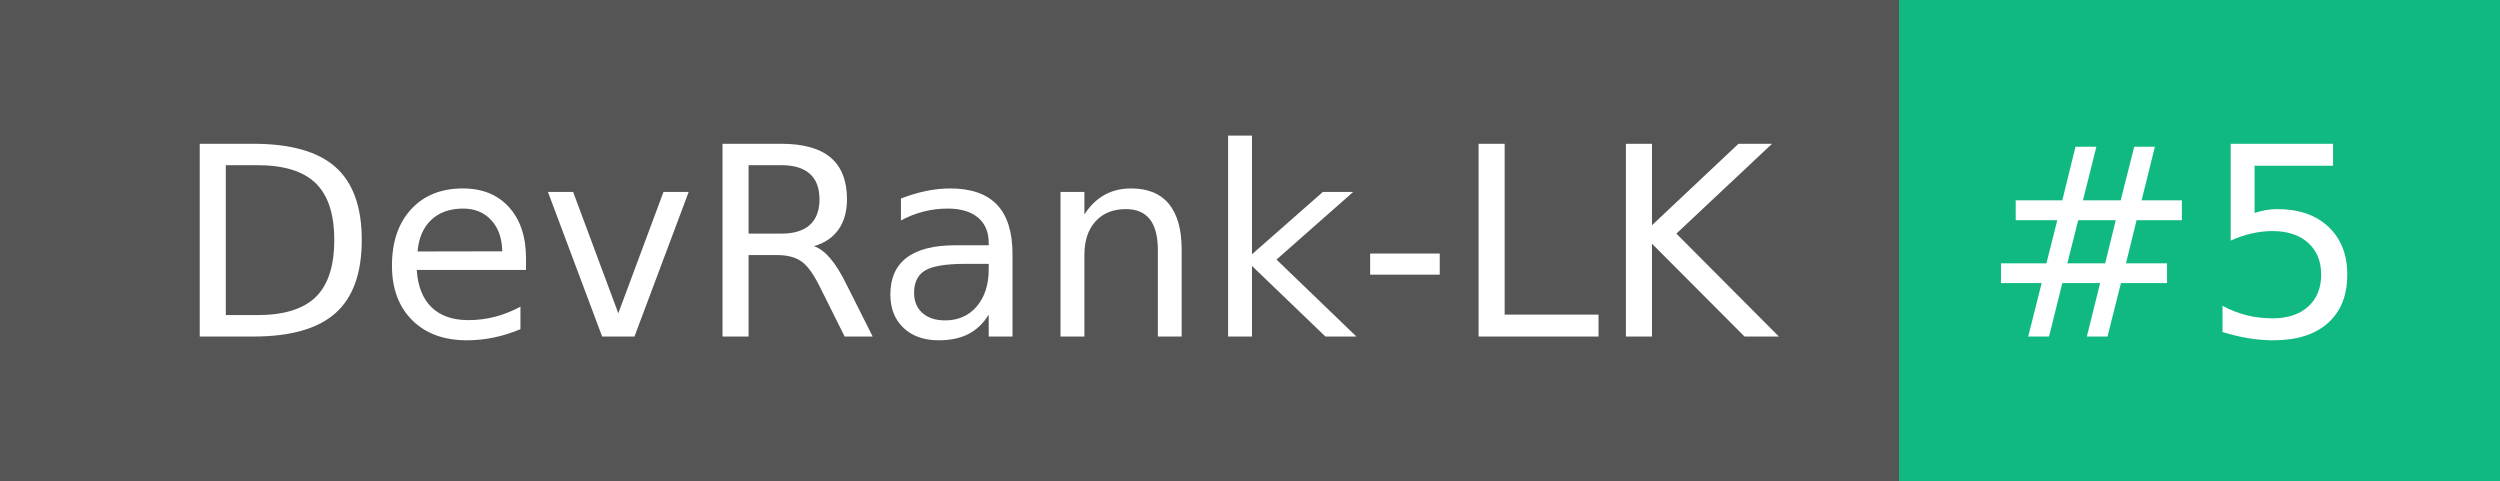
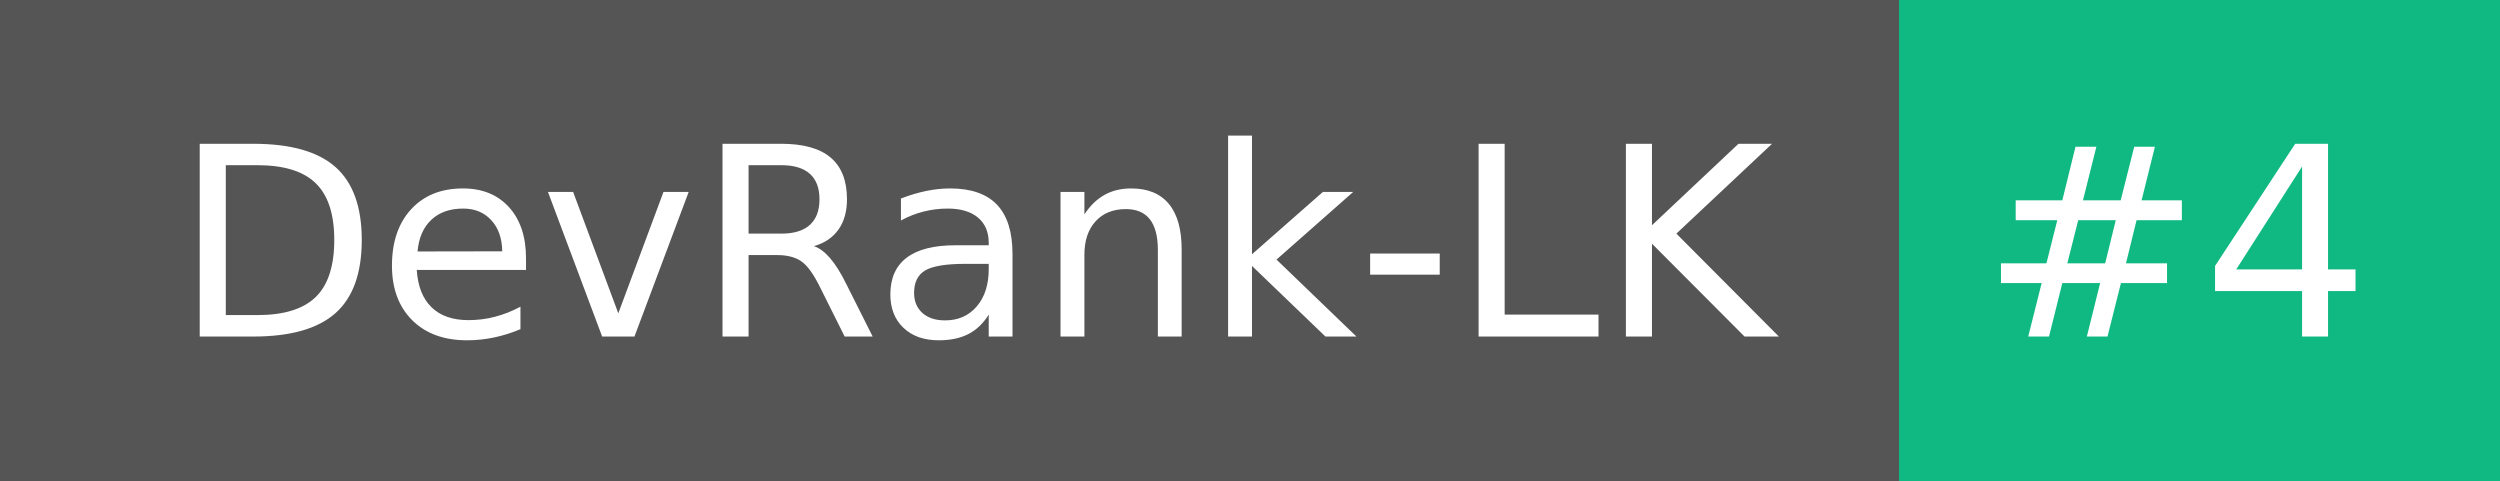
- <svg xmlns="http://www.w3.org/2000/svg" width="104" height="20" role="img" aria-label="DevRank-LK: #5">
+ <svg xmlns="http://www.w3.org/2000/svg" width="104" height="20" role="img" aria-label="DevRank-LK: #4">
  <g shape-rendering="crispEdges">
    <rect width="79" height="20" fill="#555" />
    <rect x="79" width="25" height="20" fill="#10b981" />
  </g>
  <g fill="#fff" text-anchor="middle" font-family="Verdana,Geneva,DejaVu Sans,sans-serif" text-rendering="geometricPrecision" font-size="110">
    <text x="405" y="140" transform="scale(.1)" fill="#fff" textLength="690">DevRank-LK</text>
-     <text x="905" y="140" transform="scale(.1)" fill="#fff" textLength="150">#5</text>
+     <text x="905" y="140" transform="scale(.1)" fill="#fff" textLength="150">#4</text>
  </g>
</svg>
